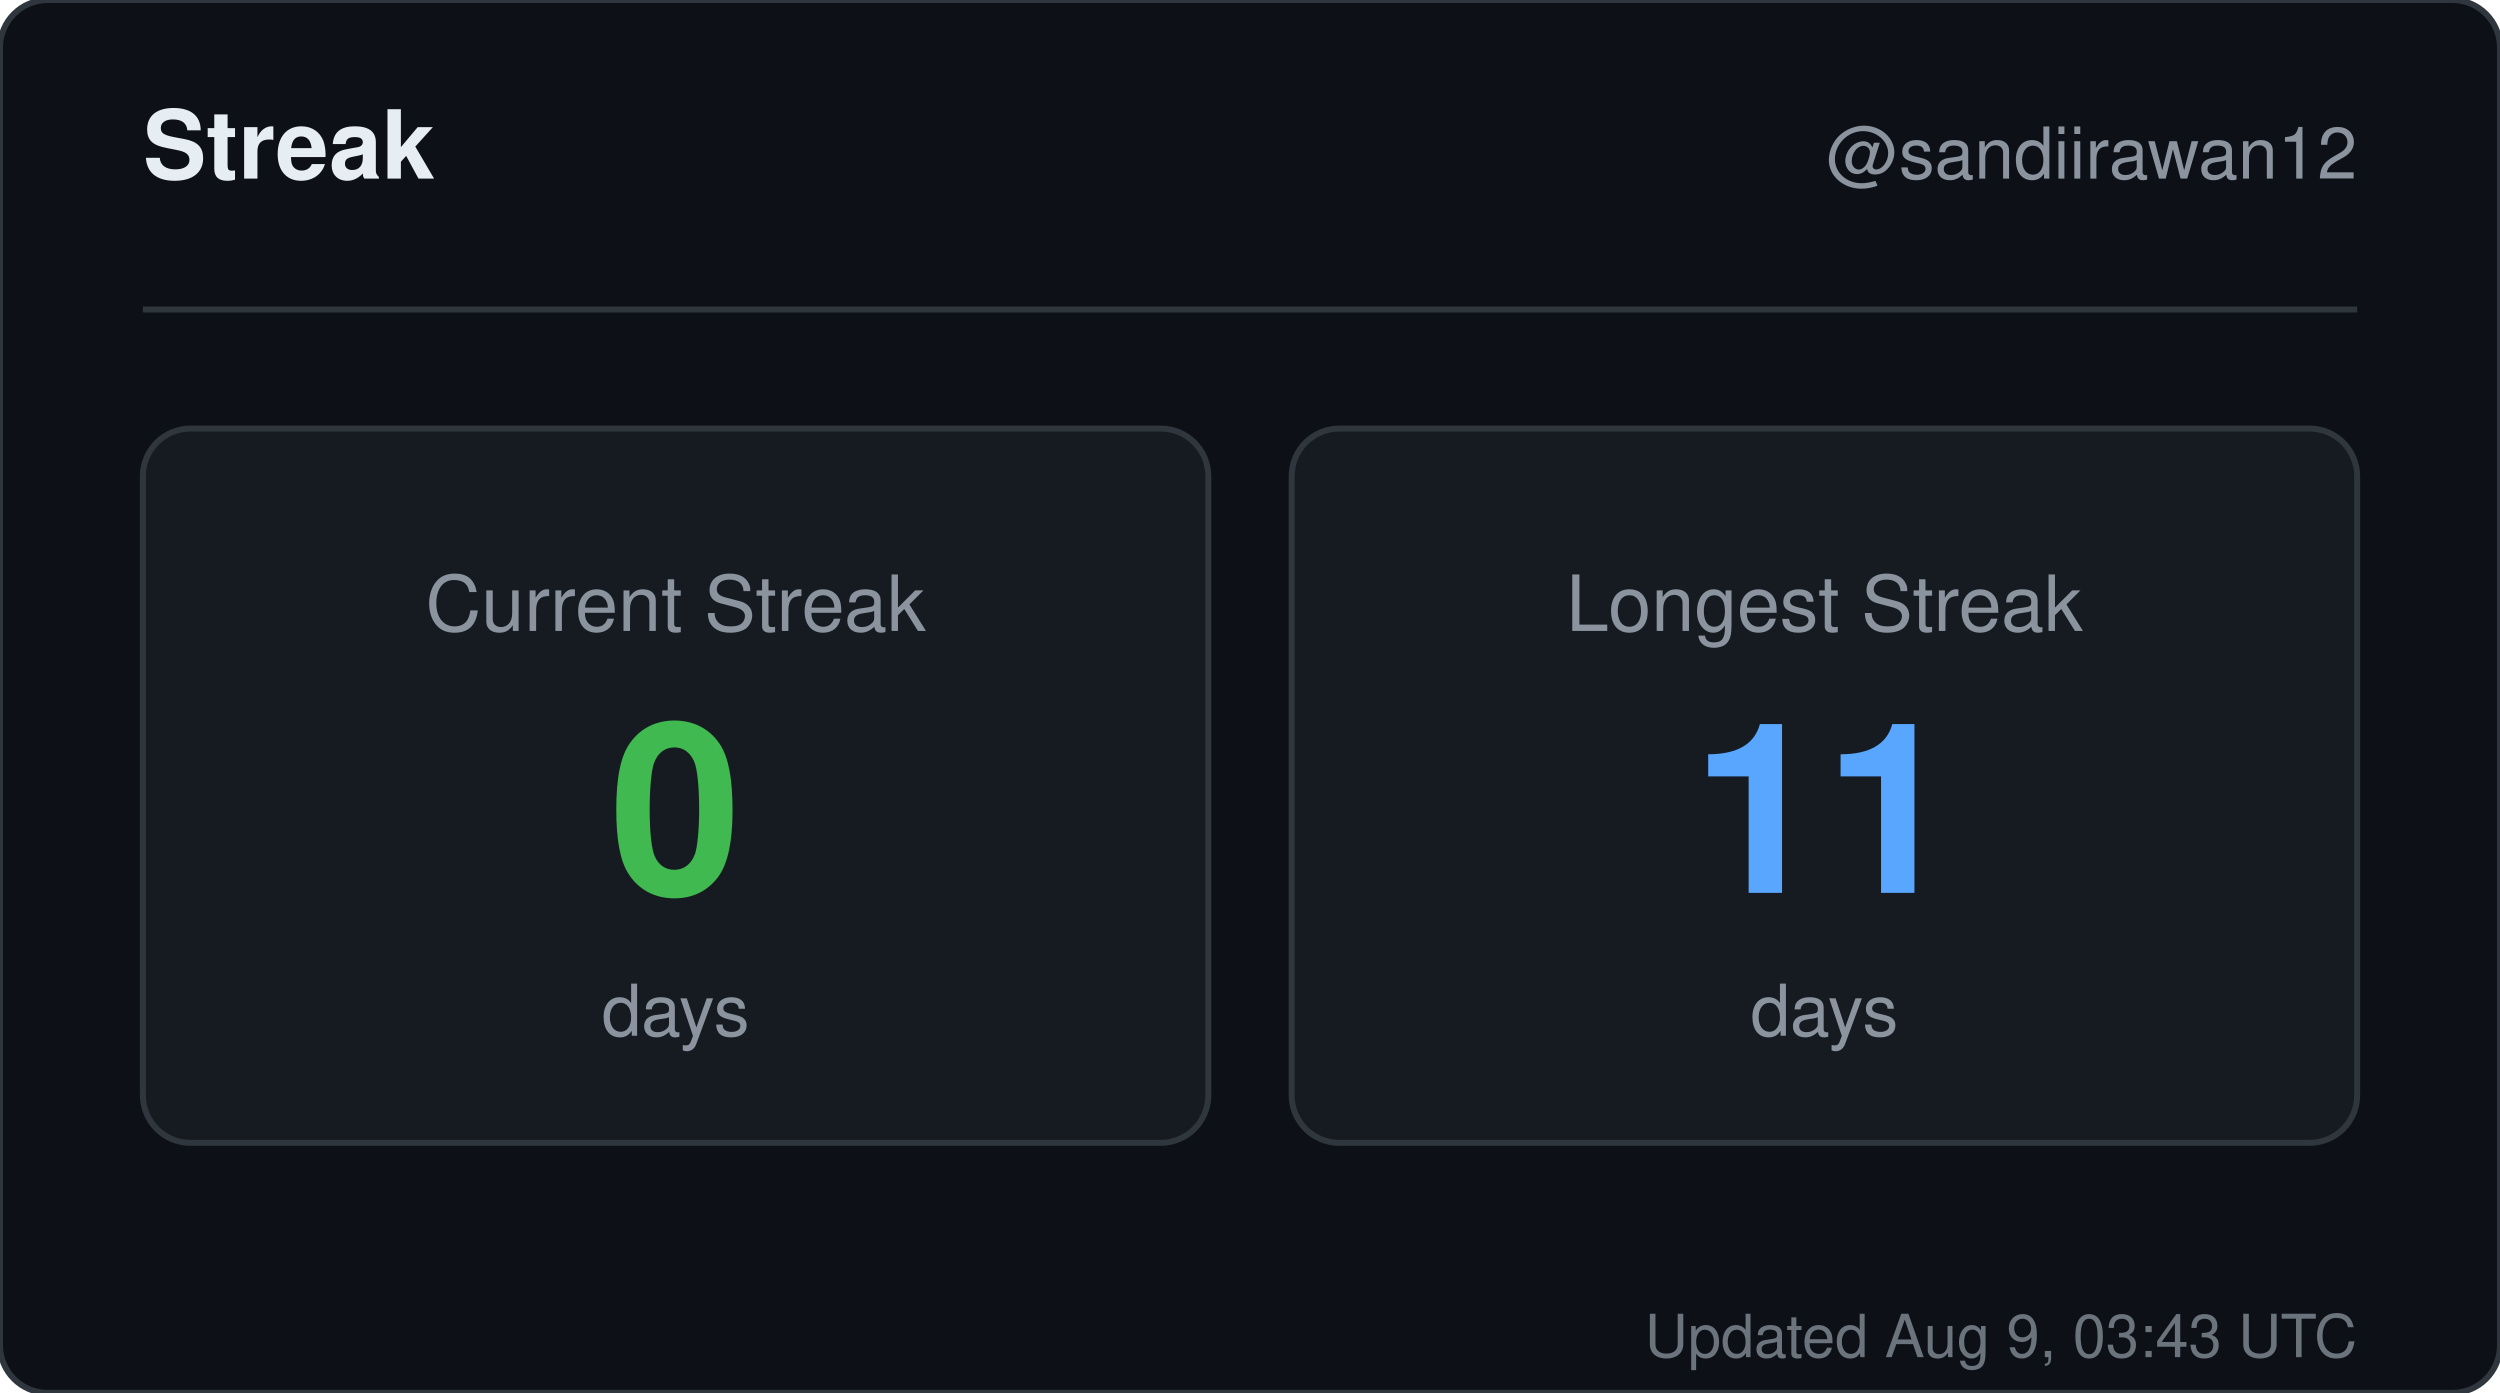
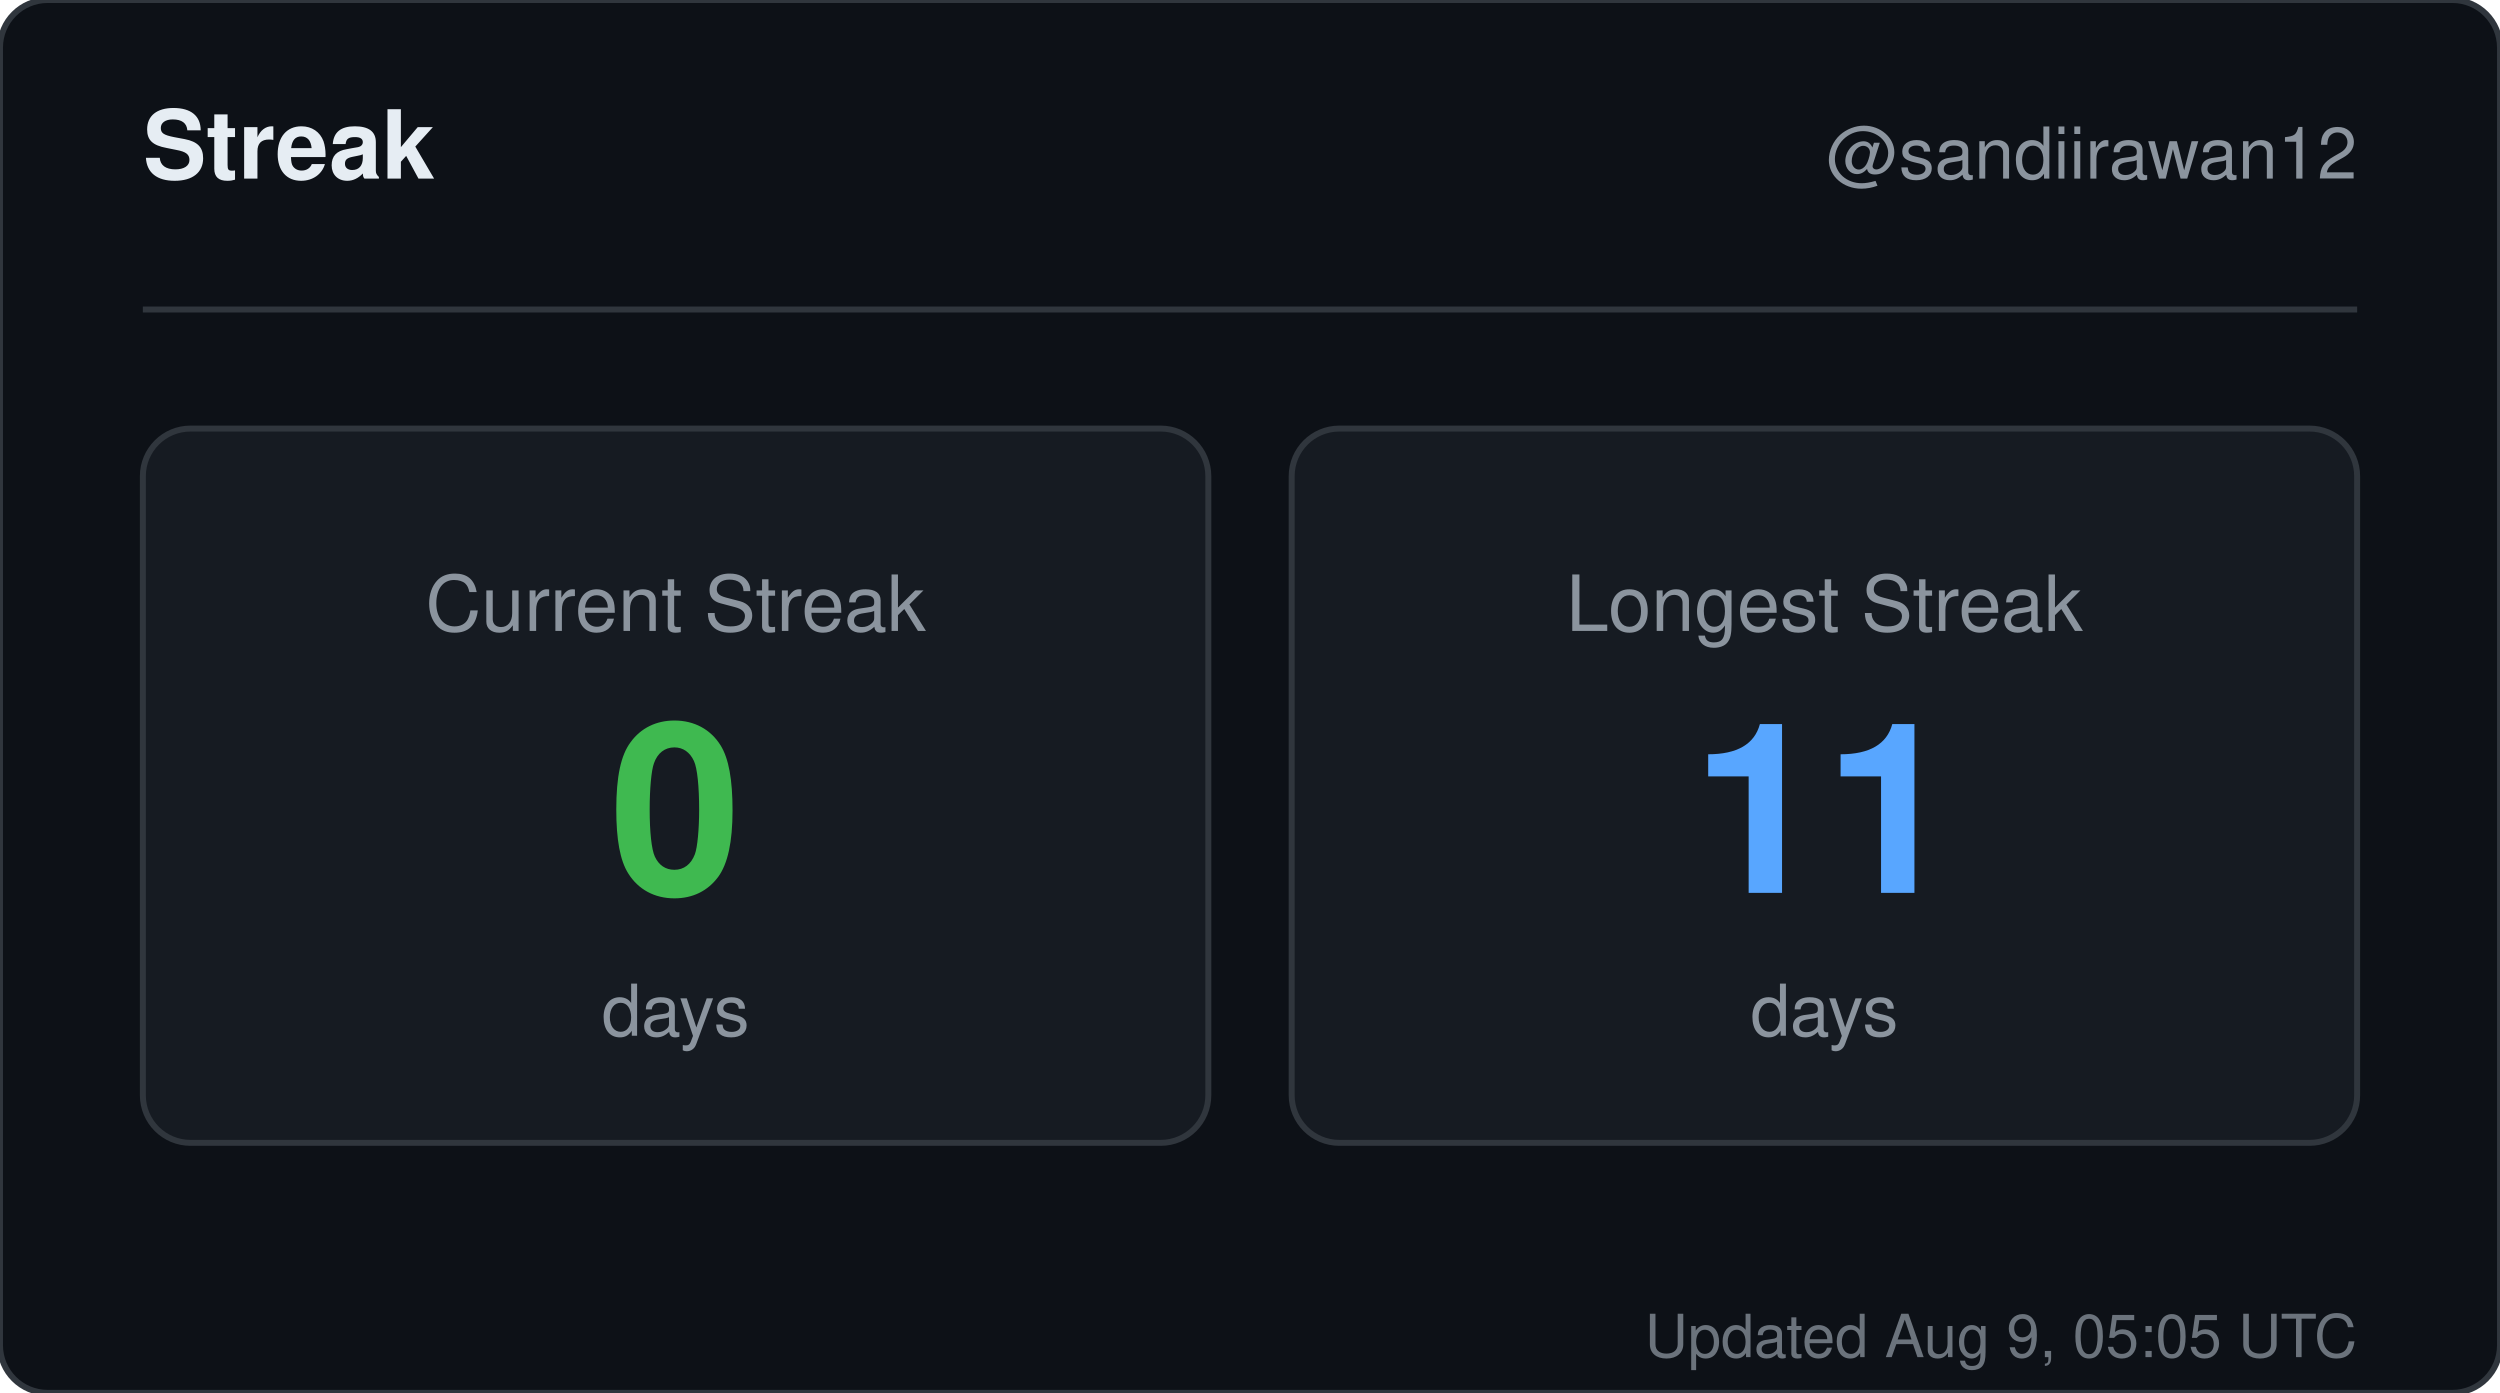
<svg xmlns="http://www.w3.org/2000/svg" width="420" height="234" viewBox="0 0 420 234" role="img" aria-label="Streak for sandiirawan12">
  <rect width="420" height="234" rx="8" fill="#0d1117" stroke="#30363d" />
  <g font-family="-apple-system, BlinkMacSystemFont, Segoe UI, Helvetica, Arial, sans-serif">
    <text x="24" y="30" fill="#e6edf3" font-size="16" font-weight="700">Streak</text>
    <text x="396" y="30" fill="#8b949e" font-size="12" text-anchor="end">@sandiirawan12</text>
    <line x1="24" y1="52" x2="396" y2="52" stroke="#30363d" />
    <rect x="24" y="72" width="179" height="120" rx="8" fill="#161b22" stroke="#30363d" />
    <text x="113.5" y="106" fill="#8b949e" font-size="13" text-anchor="middle">Current Streak</text>
    <text x="113.5" y="150" fill="#3fb950" font-size="40" font-weight="700" text-anchor="middle">0</text>
    <text x="113.5" y="174" fill="#8b949e" font-size="12" text-anchor="middle">days</text>
    <rect x="217" y="72" width="179" height="120" rx="8" fill="#161b22" stroke="#30363d" />
    <text x="306.5" y="106" fill="#8b949e" font-size="13" text-anchor="middle">Longest Streak</text>
    <text x="306.5" y="150" fill="#58a6ff" font-size="40" font-weight="700" text-anchor="middle">11</text>
    <text x="306.5" y="174" fill="#8b949e" font-size="12" text-anchor="middle">days</text>
-     <text x="396" y="228" fill="#8b949e" font-size="10" text-anchor="end" opacity="0.75">Updated Aug 9, 03:43 UTC</text>
+     <text x="396" y="228" fill="#8b949e" font-size="10" text-anchor="end" opacity="0.75">Updated Aug 9, 05:05 UTC</text>
  </g>
</svg>
